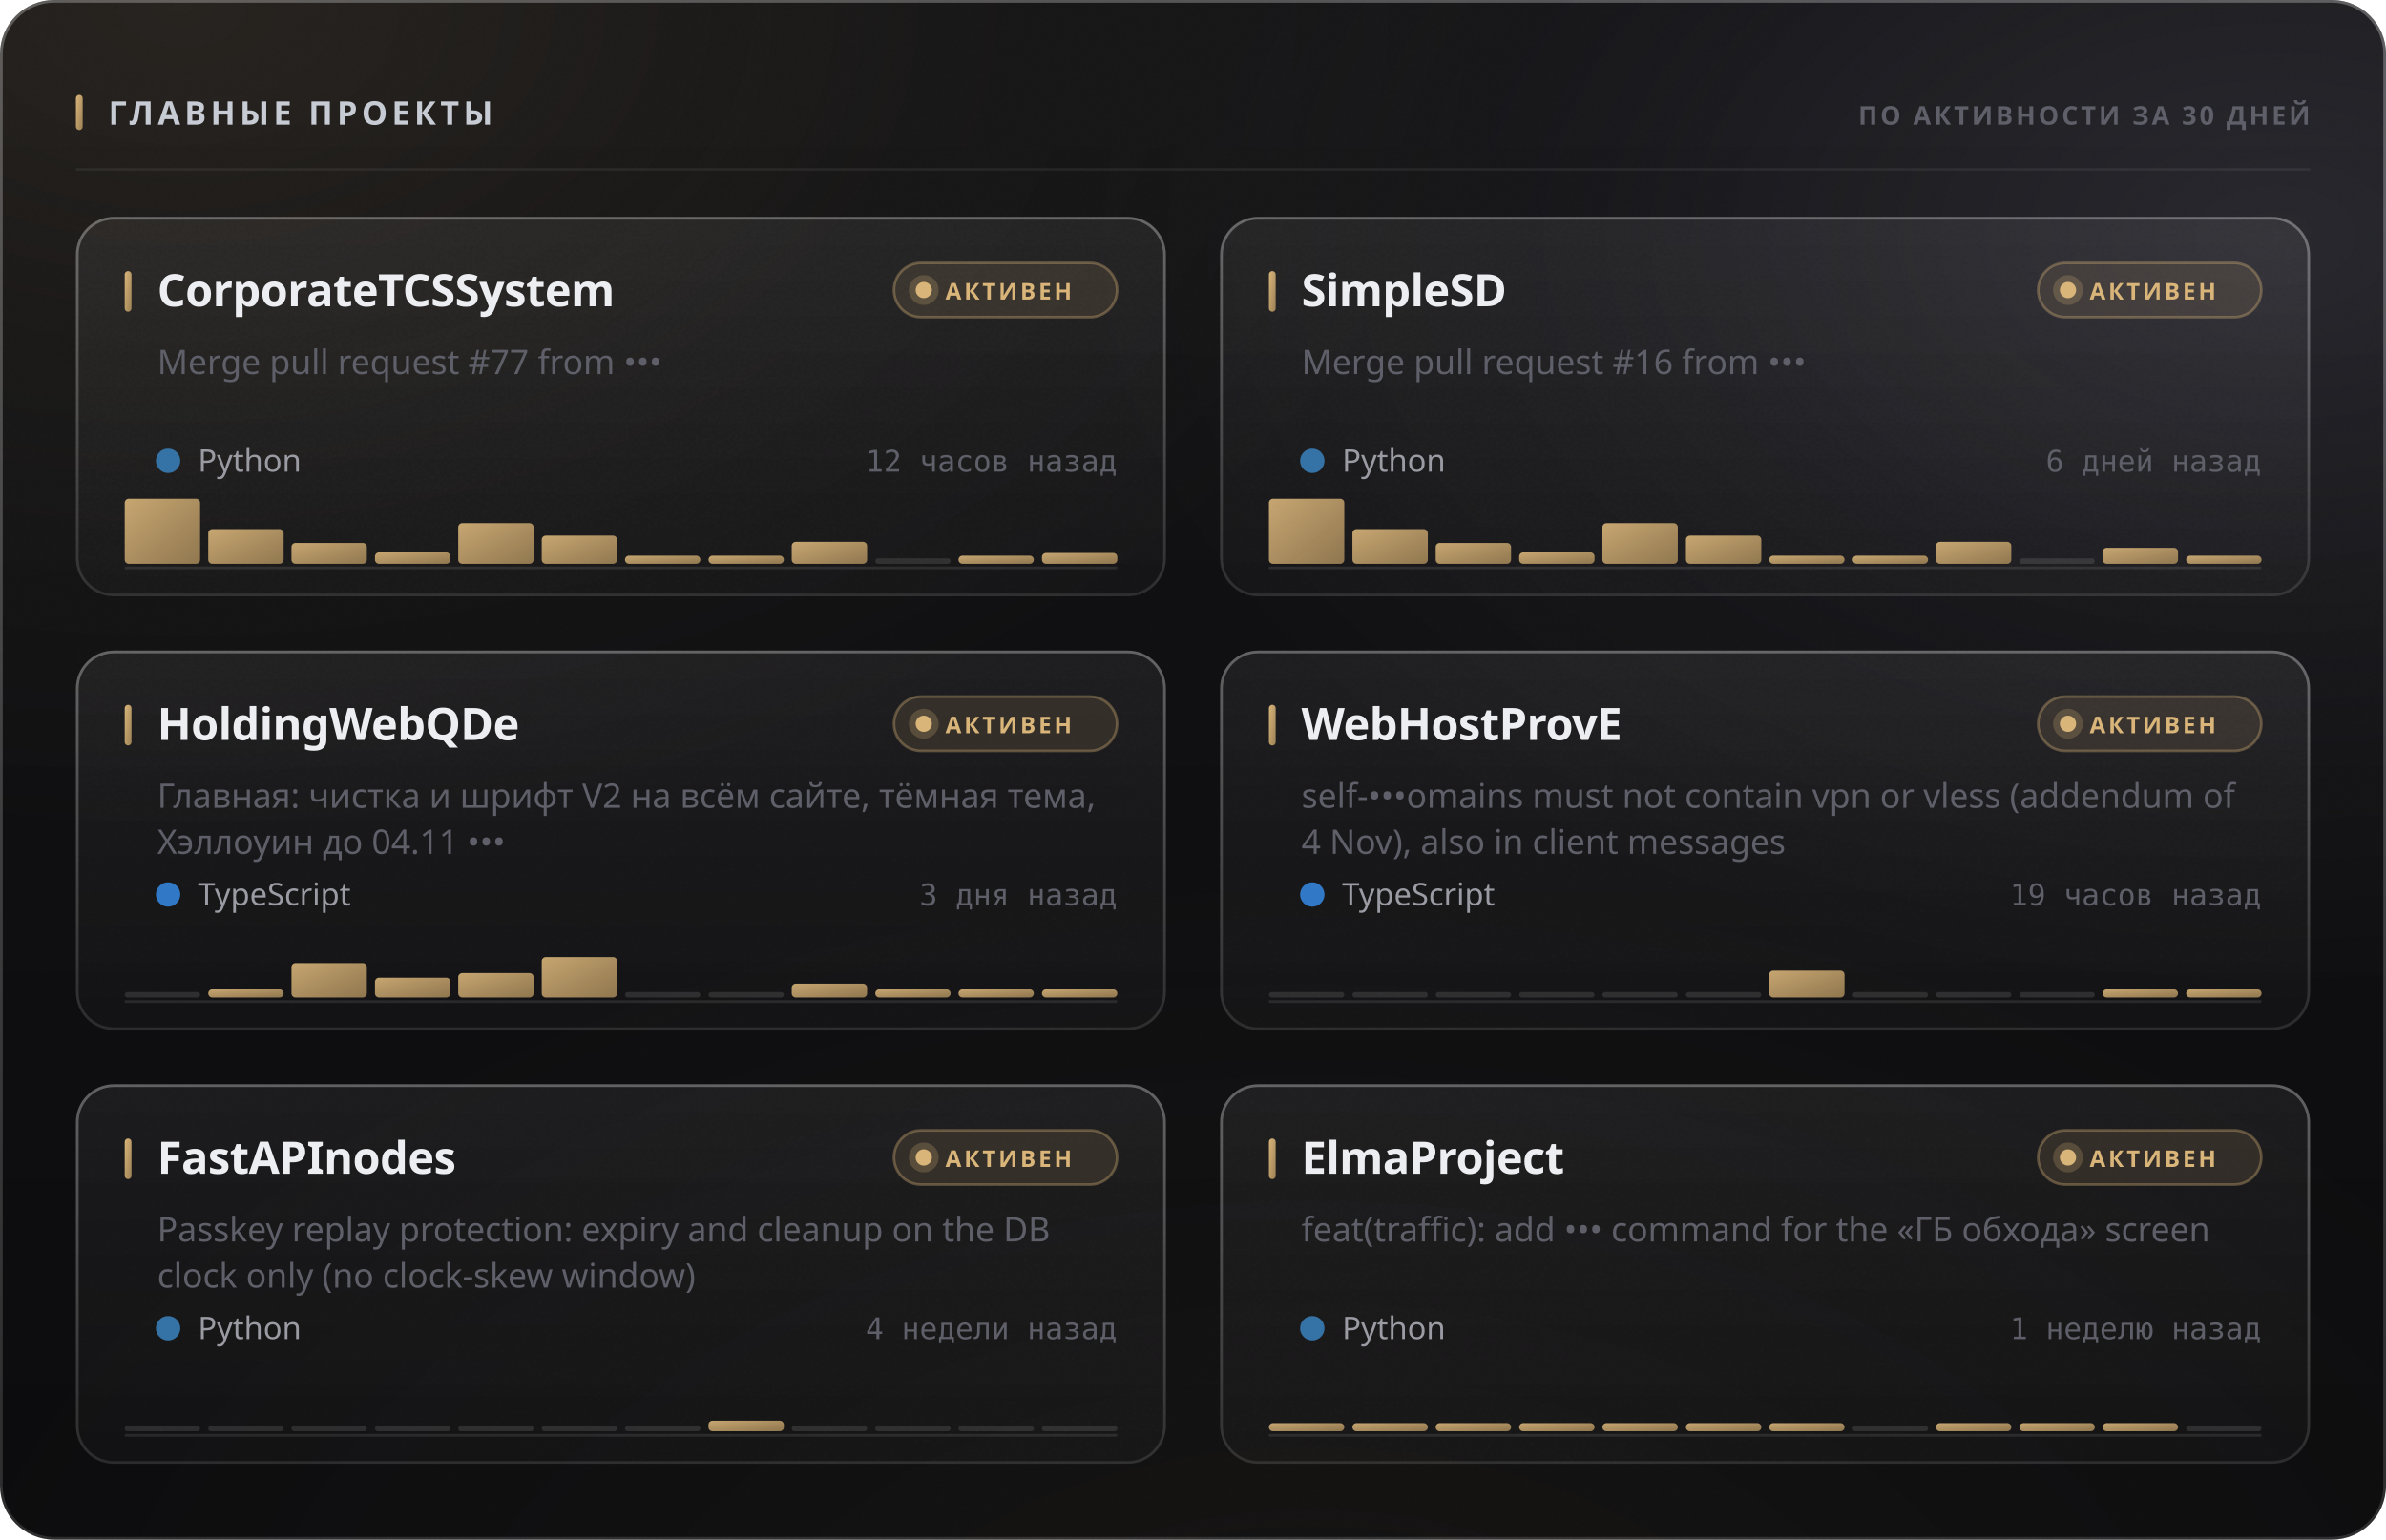
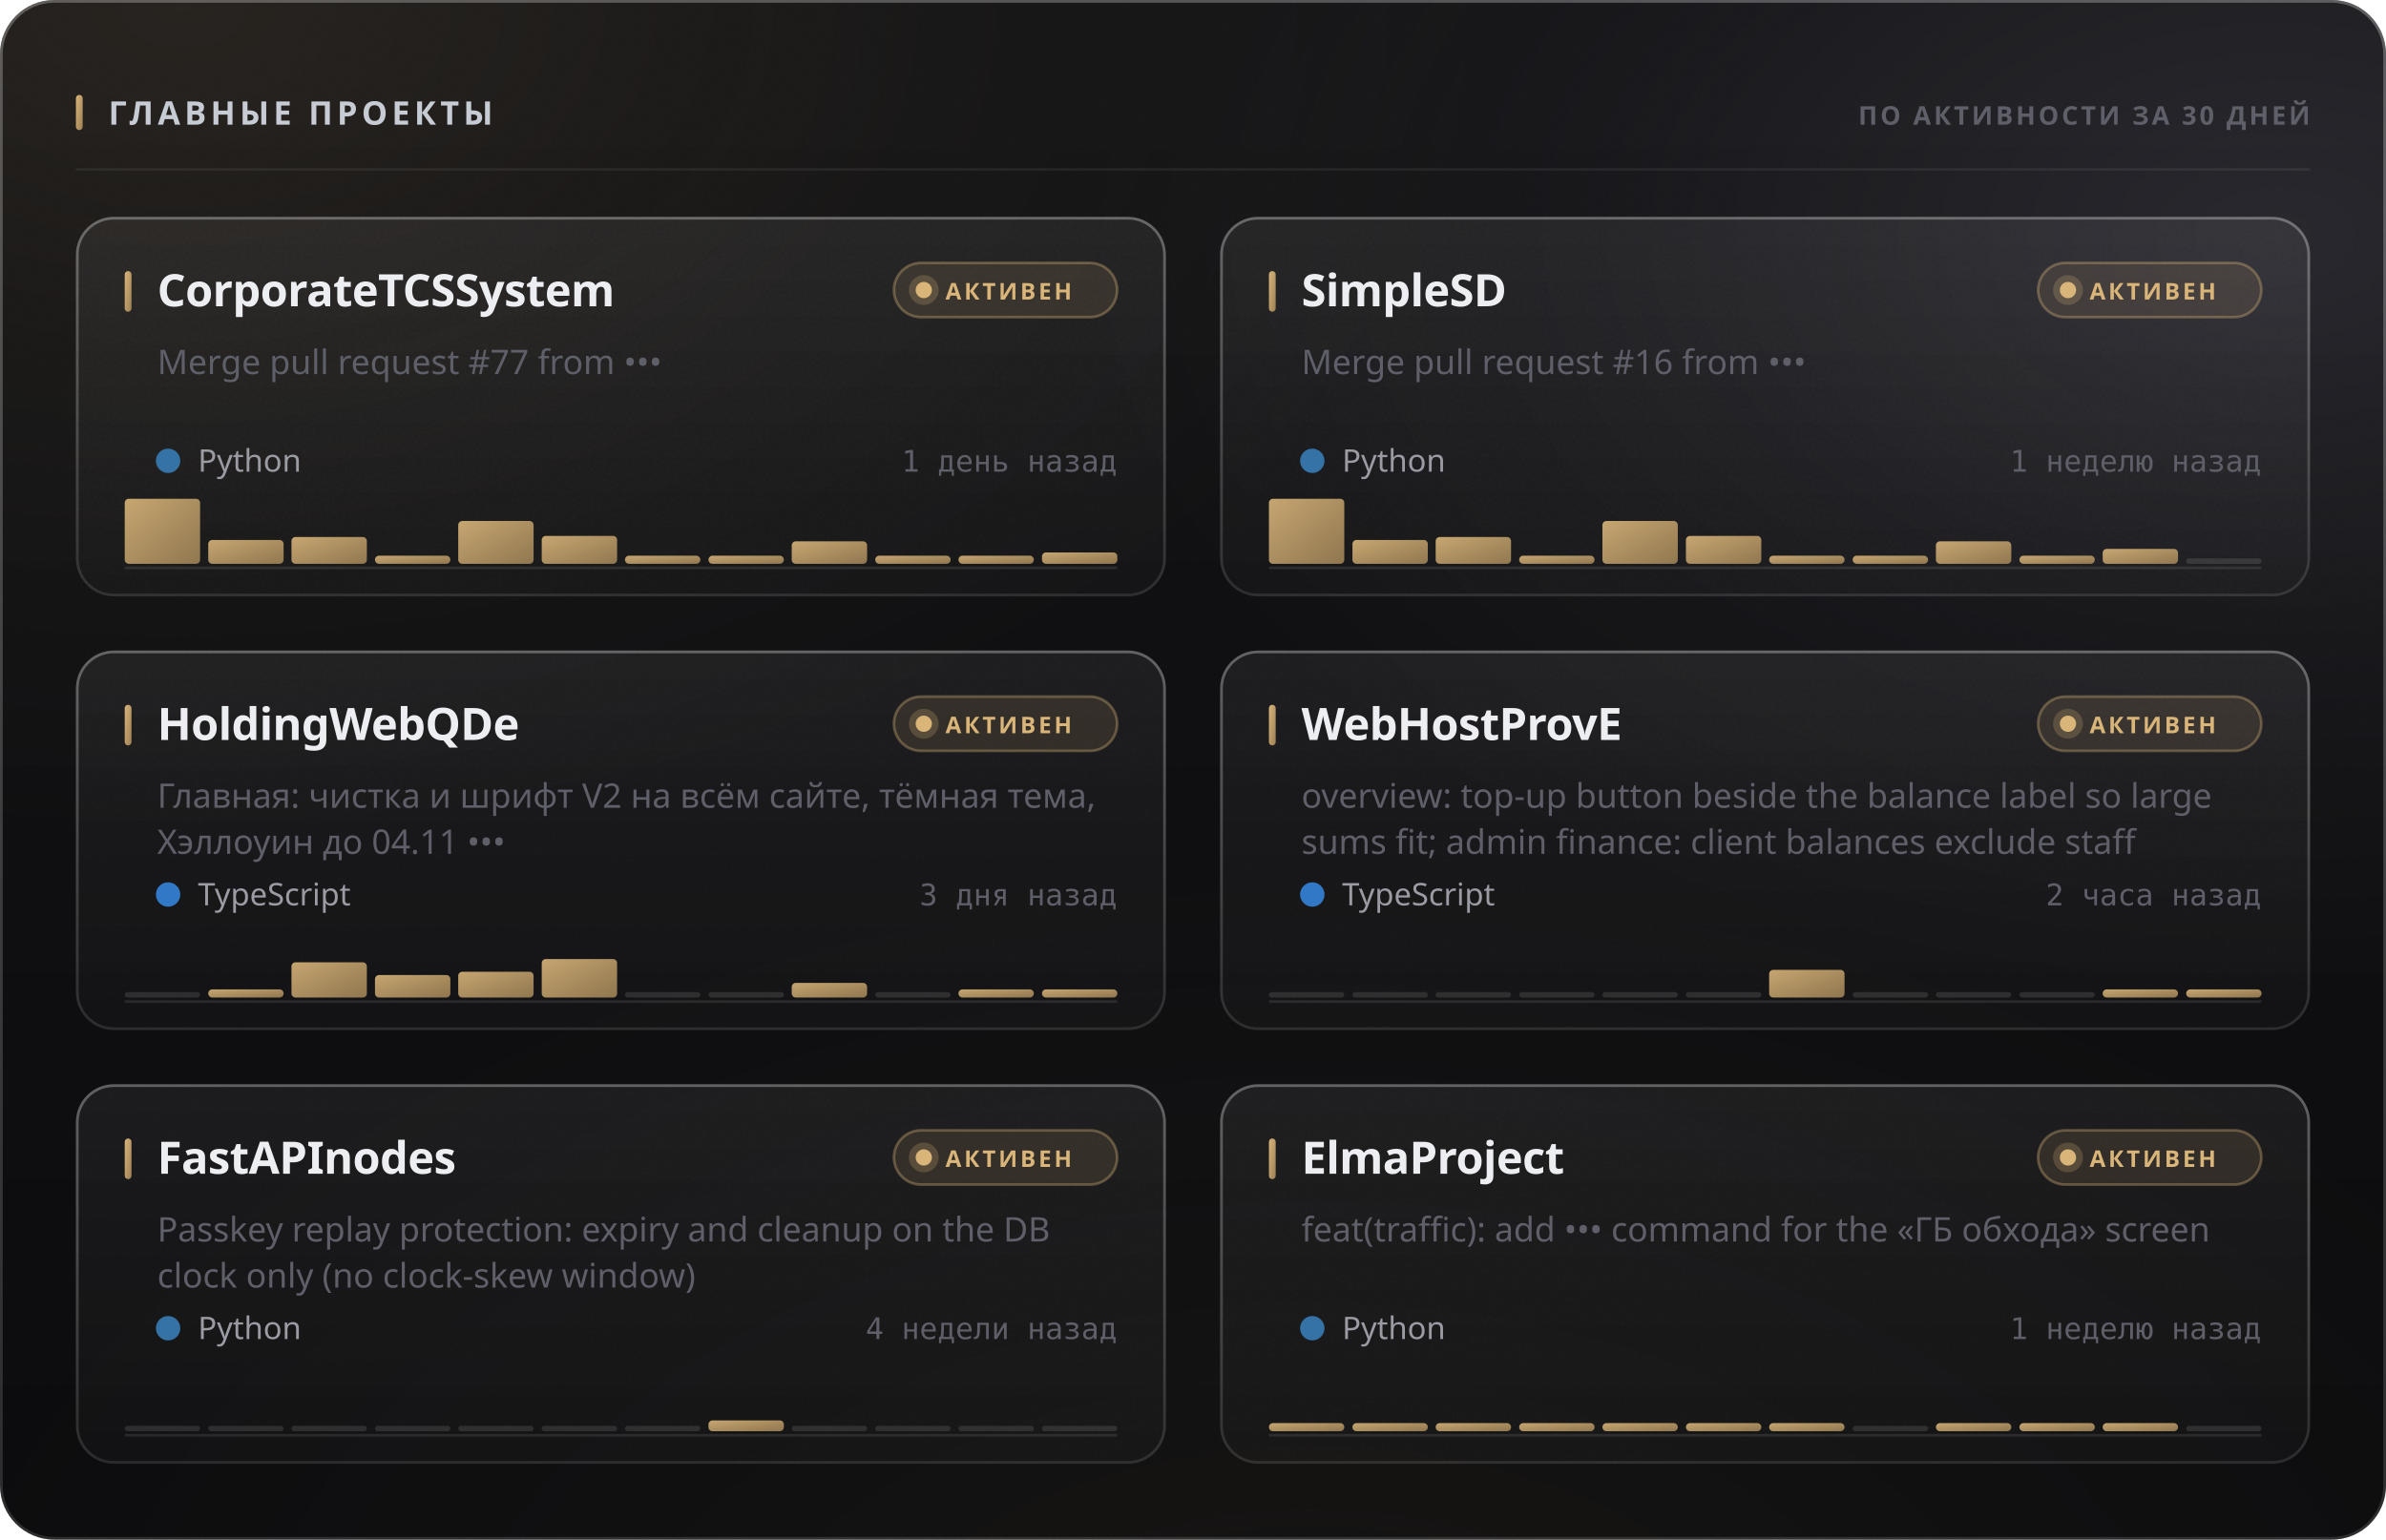
<svg xmlns="http://www.w3.org/2000/svg" width="880" height="568" viewBox="0 0 880 568" role="img">
  <style>
  text { font-family: -apple-system, BlinkMacSystemFont, 'Segoe UI', 'Noto Sans', Helvetica, Arial, sans-serif; }
  .mono { font-family: ui-monospace, 'SF Mono', 'Cascadia Mono', 'DejaVu Sans Mono', Menlo, Consolas, monospace; font-variant-numeric: tabular-nums; }
  .caps { letter-spacing: .1em; text-transform: uppercase; }

  @keyframes sheen  { from { transform: translateX(-120%); } to { transform: translateX(260%); } }
  @keyframes rise   { from { opacity: 0; transform: translateY(6px); } to { opacity: 1; transform: none; } }
  @keyframes slide  { from { opacity: 0; transform: translateX(-8px); } to { opacity: 1; transform: none; } }
  @keyframes grow   { from { transform: scaleY(0); } to { transform: scaleY(1); } }
  @keyframes widen  { from { transform: scaleX(0); } to { transform: scaleX(1); } }
  @keyframes draw   { from { stroke-dashoffset: 200; } to { stroke-dashoffset: 0; } }

  .sheen { animation: sheen 5.5s cubic-bezier(.45,0,.2,1) infinite; }
  .rise  { animation: rise .5s cubic-bezier(.16,1,.3,1) both; }
  .slide { animation: slide .42s cubic-bezier(.16,1,.3,1) both; }
  .bar   { transform-box: fill-box; transform-origin: 50% 100%;
           animation: grow .62s cubic-bezier(.16,1,.3,1) both; }
  .fill  { transform-box: fill-box; transform-origin: 0% 50%;
           animation: widen .8s cubic-bezier(.16,1,.3,1) both; }
  /* The hidden start state lives in the keyframes, never in the static rule.
     A renderer that ignores CSS animations then falls back to the FINISHED
     state — a drawn line, visible text — instead of an empty panel. */
  .spark { stroke-dasharray: 200;
           animation: draw 1.1s cubic-bezier(.16,1,.3,1) both; }

  @media (prefers-reduced-motion: reduce) {
    .sheen { animation: none; opacity: 0; }
    .rise, .slide, .bar, .fill, .spark { animation: none; opacity: 1; transform: none;
                                         stroke-dashoffset: 0; }
  }</style>
  <defs>
    <filter id="grain5" x="0" y="0" width="100%" height="100%">
      <feTurbulence type="fractalNoise" baseFrequency="0.85" numOctaves="3" stitchTiles="stitch" />
      <feColorMatrix type="saturate" values="0" />
    </filter>
    <linearGradient id="accent1" x1="0" y1="0" x2="1" y2="1">
      <stop offset="0%" stop-color="#d9b57a" />
      <stop offset="100%" stop-color="#9d8155" />
    </linearGradient>
    <radialGradient id="aurora6" cx="0.08" cy="0" r="0.55">
      <stop offset="0%" stop-color="#d9b47a" stop-opacity="0.1" />
      <stop offset="55%" stop-color="#d9b47a" stop-opacity="0.035" />
      <stop offset="100%" stop-color="#d9b47a" stop-opacity="0" />
    </radialGradient>
    <radialGradient id="aurora7" cx="0.95" cy="0.15" r="0.5">
      <stop offset="0%" stop-color="#706f83" stop-opacity="0.22" />
      <stop offset="55%" stop-color="#706f83" stop-opacity="0.077" />
      <stop offset="100%" stop-color="#706f83" stop-opacity="0" />
    </radialGradient>
    <radialGradient id="aurora8" cx="0.55" cy="1.15" r="0.6">
      <stop offset="0%" stop-color="#b39b74" stop-opacity="0.07" />
      <stop offset="55%" stop-color="#b39b74" stop-opacity="0.025" />
      <stop offset="100%" stop-color="#b39b74" stop-opacity="0" />
    </radialGradient>
    <linearGradient id="glass2" x1="0" y1="0" x2="0" y2="1">
      <stop offset="0%" stop-color="#ffffff" stop-opacity="0.036" />
      <stop offset="100%" stop-color="#ffffff" stop-opacity="0.007" />
    </linearGradient>
    <linearGradient id="rim3" x1="0" y1="0" x2="0" y2="1">
      <stop offset="0%" stop-color="#ffffff" stop-opacity="0.182" />
      <stop offset="100%" stop-color="#ffffff" stop-opacity="0.025" />
    </linearGradient>
    <linearGradient id="spec4" x1="0" y1="0" x2="1" y2="0">
      <stop offset="0%" stop-color="#ffffff" stop-opacity="0" />
      <stop offset="35%" stop-color="#ffffff" stop-opacity="0.336" />
      <stop offset="70%" stop-color="#ffffff" stop-opacity="0.118" />
      <stop offset="100%" stop-color="#ffffff" stop-opacity="0" />
    </linearGradient>
    <linearGradient id="cardglass9" x1="0" y1="0" x2="0" y2="1">
      <stop offset="0%" stop-color="#ffffff" stop-opacity="0.06" />
      <stop offset="100%" stop-color="#ffffff" stop-opacity="0.018" />
    </linearGradient>
    <linearGradient id="cardrim10" x1="0" y1="0" x2="0" y2="1">
      <stop offset="0%" stop-color="#ffffff" stop-opacity="0.26" />
      <stop offset="100%" stop-color="#ffffff" stop-opacity="0.05" />
    </linearGradient>
    <linearGradient id="cardspec11" x1="0" y1="0" x2="1" y2="0">
      <stop offset="0%" stop-color="#ffffff" stop-opacity="0" />
      <stop offset="35%" stop-color="#ffffff" stop-opacity="0.42" />
      <stop offset="70%" stop-color="#ffffff" stop-opacity="0.147" />
      <stop offset="100%" stop-color="#ffffff" stop-opacity="0" />
    </linearGradient>
    <linearGradient id="cardglass12" x1="0" y1="0" x2="0" y2="1">
      <stop offset="0%" stop-color="#ffffff" stop-opacity="0.06" />
      <stop offset="100%" stop-color="#ffffff" stop-opacity="0.018" />
    </linearGradient>
    <linearGradient id="cardrim13" x1="0" y1="0" x2="0" y2="1">
      <stop offset="0%" stop-color="#ffffff" stop-opacity="0.26" />
      <stop offset="100%" stop-color="#ffffff" stop-opacity="0.05" />
    </linearGradient>
    <linearGradient id="cardspec14" x1="0" y1="0" x2="1" y2="0">
      <stop offset="0%" stop-color="#ffffff" stop-opacity="0" />
      <stop offset="35%" stop-color="#ffffff" stop-opacity="0.42" />
      <stop offset="70%" stop-color="#ffffff" stop-opacity="0.147" />
      <stop offset="100%" stop-color="#ffffff" stop-opacity="0" />
    </linearGradient>
    <linearGradient id="cardglass15" x1="0" y1="0" x2="0" y2="1">
      <stop offset="0%" stop-color="#ffffff" stop-opacity="0.06" />
      <stop offset="100%" stop-color="#ffffff" stop-opacity="0.018" />
    </linearGradient>
    <linearGradient id="cardrim16" x1="0" y1="0" x2="0" y2="1">
      <stop offset="0%" stop-color="#ffffff" stop-opacity="0.26" />
      <stop offset="100%" stop-color="#ffffff" stop-opacity="0.05" />
    </linearGradient>
    <linearGradient id="cardspec17" x1="0" y1="0" x2="1" y2="0">
      <stop offset="0%" stop-color="#ffffff" stop-opacity="0" />
      <stop offset="35%" stop-color="#ffffff" stop-opacity="0.42" />
      <stop offset="70%" stop-color="#ffffff" stop-opacity="0.147" />
      <stop offset="100%" stop-color="#ffffff" stop-opacity="0" />
    </linearGradient>
    <linearGradient id="cardglass18" x1="0" y1="0" x2="0" y2="1">
      <stop offset="0%" stop-color="#ffffff" stop-opacity="0.06" />
      <stop offset="100%" stop-color="#ffffff" stop-opacity="0.018" />
    </linearGradient>
    <linearGradient id="cardrim19" x1="0" y1="0" x2="0" y2="1">
      <stop offset="0%" stop-color="#ffffff" stop-opacity="0.26" />
      <stop offset="100%" stop-color="#ffffff" stop-opacity="0.05" />
    </linearGradient>
    <linearGradient id="cardspec20" x1="0" y1="0" x2="1" y2="0">
      <stop offset="0%" stop-color="#ffffff" stop-opacity="0" />
      <stop offset="35%" stop-color="#ffffff" stop-opacity="0.42" />
      <stop offset="70%" stop-color="#ffffff" stop-opacity="0.147" />
      <stop offset="100%" stop-color="#ffffff" stop-opacity="0" />
    </linearGradient>
    <linearGradient id="cardglass21" x1="0" y1="0" x2="0" y2="1">
      <stop offset="0%" stop-color="#ffffff" stop-opacity="0.06" />
      <stop offset="100%" stop-color="#ffffff" stop-opacity="0.018" />
    </linearGradient>
    <linearGradient id="cardrim22" x1="0" y1="0" x2="0" y2="1">
      <stop offset="0%" stop-color="#ffffff" stop-opacity="0.26" />
      <stop offset="100%" stop-color="#ffffff" stop-opacity="0.05" />
    </linearGradient>
    <linearGradient id="cardspec23" x1="0" y1="0" x2="1" y2="0">
      <stop offset="0%" stop-color="#ffffff" stop-opacity="0" />
      <stop offset="35%" stop-color="#ffffff" stop-opacity="0.42" />
      <stop offset="70%" stop-color="#ffffff" stop-opacity="0.147" />
      <stop offset="100%" stop-color="#ffffff" stop-opacity="0" />
    </linearGradient>
    <linearGradient id="cardglass24" x1="0" y1="0" x2="0" y2="1">
      <stop offset="0%" stop-color="#ffffff" stop-opacity="0.06" />
      <stop offset="100%" stop-color="#ffffff" stop-opacity="0.018" />
    </linearGradient>
    <linearGradient id="cardrim25" x1="0" y1="0" x2="0" y2="1">
      <stop offset="0%" stop-color="#ffffff" stop-opacity="0.26" />
      <stop offset="100%" stop-color="#ffffff" stop-opacity="0.05" />
    </linearGradient>
    <linearGradient id="cardspec26" x1="0" y1="0" x2="1" y2="0">
      <stop offset="0%" stop-color="#ffffff" stop-opacity="0" />
      <stop offset="35%" stop-color="#ffffff" stop-opacity="0.42" />
      <stop offset="70%" stop-color="#ffffff" stop-opacity="0.147" />
      <stop offset="100%" stop-color="#ffffff" stop-opacity="0" />
    </linearGradient>
  </defs>
  <rect width="880" height="568" rx="20" fill="#0a0a0c" />
  <rect width="880" height="568" rx="20" fill="url(#aurora6)" />
  <rect width="880" height="568" rx="20" fill="url(#aurora7)" />
  <rect width="880" height="568" rx="20" fill="url(#aurora8)" />
  <rect width="880" height="568" rx="20" fill="url(#glass2)" />
  <rect width="880" height="568" rx="20" filter="url(#grain5)" opacity="0.085" style="mix-blend-mode:overlay" />
  <rect x=".5" y=".5" width="879" height="567" rx="19.5" fill="none" stroke="rgba(255,255,255,0.11)" />
  <rect x=".5" y=".5" width="879" height="567" rx="19.5" fill="none" stroke="url(#rim3)" />
  <path d="M20 1 H860" stroke="url(#spec4)" stroke-width="1.2" fill="none" />
  <rect x="28" y="35" width="2.5" height="13" rx="1.25" fill="url(#accent1)" />
  <text x="40" y="46" font-size="12" font-weight="700" fill="#c7cbd4" letter-spacing="0.13em">ГЛАВНЫЕ ПРОЕКТЫ</text>
  <text x="852" y="46" font-size="9.5" font-weight="600" fill="#5e5f68" text-anchor="end" letter-spacing="0.11em">ПО АКТИВНОСТИ ЗА 30 ДНЕЙ</text>
  <path d="M28 62.5 H852" stroke="rgba(255,255,255,0.06)" stroke-width="1" />
  <g class="rise" opacity="1" style="">
    <rect x="28" y="80" width="402" height="140" rx="14" fill="url(#cardglass9)" />
    <rect x="28" y="80" width="402" height="140" rx="14" filter="url(#grain5)" opacity="0.068" style="mix-blend-mode:overlay" />
    <rect x="28.5" y="80.5" width="401" height="139" rx="13.5" fill="none" stroke="rgba(255,255,255,0.06)" />
    <rect x="28.5" y="80.5" width="401" height="139" rx="13.5" fill="none" stroke="url(#cardrim10)" />
    <path d="M42 81 H416" stroke="url(#cardspec11)" stroke-width="1" fill="none" />
    <rect x="46" y="100" width="2.5" height="15" rx="1.25" fill="url(#accent1)" />
    <text x="58" y="113" font-size="16.5" font-weight="700" fill="#edeef2" letter-spacing="-0.01em">CorporateTCSSystem</text>
    <rect x="329.709" y="97" width="82.291" height="20" rx="10" fill="rgba(217,181,122,0.12)" stroke="rgba(217,181,122,0.35)" />
    <circle cx="340.709" cy="107" r="3" fill="#d9b57a" />
    <circle cx="340.709" cy="107" r="5.5" fill="#d9b57a" opacity=".22" />
    <text x="348.709" y="110.5" font-size="8.5" font-weight="700" fill="#d9b57a" letter-spacing="0.12em">АКТИВЕН</text>
    <text x="58" y="138" font-size="12.5" font-weight="400" fill="#5e5f68">Merge pull request #77 from •••</text>
    <circle cx="62" cy="170" r="4.5" fill="#3572A5" />
    <text x="73" y="174" font-size="11.5" font-weight="400" fill="#9a9ba3">Python</text>
-     <text x="412" y="174" font-size="11" font-weight="400" fill="#5e5f68" text-anchor="end" class="mono">12 часов назад</text>
+     <text x="412" y="174" font-size="11" font-weight="400" fill="#5e5f68" text-anchor="end" class="mono">1 день назад</text>
    <path d="M46 209.5 H412" stroke="rgba(255,255,255,0.096)" stroke-width="1" />
    <g class="bar" style="animation-delay:0.18s">
      <rect x="46.0" y="184.0" width="27.8" height="24.0" rx="1.5" fill="url(#accent1)" opacity="0.9" />
-       <rect x="76.8" y="195.2" width="27.8" height="12.8" rx="1.5" fill="url(#accent1)" opacity="0.9" />
-       <rect x="107.5" y="200.3" width="27.8" height="7.7" rx="1.5" fill="url(#accent1)" opacity="0.9" />
-       <rect x="138.3" y="203.8" width="27.8" height="4.2" rx="1.5" fill="url(#accent1)" opacity="0.9" />
-       <rect x="169.0" y="193.0" width="27.8" height="15.0" rx="1.5" fill="url(#accent1)" opacity="0.9" />
-       <rect x="199.8" y="197.6" width="27.8" height="10.4" rx="1.5" fill="url(#accent1)" opacity="0.9" />
+       <rect x="76.8" y="199.2" width="27.8" height="8.8" rx="1.5" fill="url(#accent1)" opacity="0.9" />
+       <rect x="107.5" y="198.1" width="27.8" height="9.9" rx="1.5" fill="url(#accent1)" opacity="0.9" />
+       <rect x="138.3" y="205.0" width="27.8" height="3.0" rx="1.5" fill="url(#accent1)" opacity="0.9" />
+       <rect x="169.0" y="192.2" width="27.8" height="15.8" rx="1.5" fill="url(#accent1)" opacity="0.9" />
+       <rect x="199.8" y="197.7" width="27.8" height="10.3" rx="1.5" fill="url(#accent1)" opacity="0.9" />
      <rect x="230.5" y="205.0" width="27.8" height="3.0" rx="1.5" fill="url(#accent1)" opacity="0.9" />
      <rect x="261.3" y="205.0" width="27.8" height="3.0" rx="1.5" fill="url(#accent1)" opacity="0.9" />
-       <rect x="292.0" y="199.9" width="27.8" height="8.1" rx="1.5" fill="url(#accent1)" opacity="0.9" />
-       <rect x="322.8" y="206.0" width="27.8" height="2" rx="1" fill="rgba(255,255,255,0.11)" />
+       <rect x="292.0" y="199.7" width="27.8" height="8.3" rx="1.5" fill="url(#accent1)" opacity="0.9" />
+       <rect x="322.8" y="205.0" width="27.8" height="3.0" rx="1.5" fill="url(#accent1)" opacity="0.9" />
      <rect x="353.5" y="205.0" width="27.8" height="3.0" rx="1.5" fill="url(#accent1)" opacity="0.9" />
-       <rect x="384.3" y="204.0" width="27.8" height="4.0" rx="1.5" fill="url(#accent1)" opacity="0.9" />
+       <rect x="384.3" y="203.8" width="27.8" height="4.2" rx="1.5" fill="url(#accent1)" opacity="0.9" />
    </g>
  </g>
  <g class="rise" opacity="1" style=" animation-delay:0.055s;">
    <rect x="450" y="80" width="402" height="140" rx="14" fill="url(#cardglass12)" />
    <rect x="450" y="80" width="402" height="140" rx="14" filter="url(#grain5)" opacity="0.068" style="mix-blend-mode:overlay" />
    <rect x="450.5" y="80.5" width="401" height="139" rx="13.5" fill="none" stroke="rgba(255,255,255,0.06)" />
    <rect x="450.5" y="80.5" width="401" height="139" rx="13.5" fill="none" stroke="url(#cardrim13)" />
    <path d="M464 81 H838" stroke="url(#cardspec14)" stroke-width="1" fill="none" />
    <rect x="468" y="100" width="2.5" height="15" rx="1.25" fill="url(#accent1)" />
    <text x="480" y="113" font-size="16.5" font-weight="700" fill="#edeef2" letter-spacing="-0.01em">SimpleSD</text>
    <rect x="751.709" y="97" width="82.291" height="20" rx="10" fill="rgba(217,181,122,0.12)" stroke="rgba(217,181,122,0.35)" />
    <circle cx="762.709" cy="107" r="3" fill="#d9b57a" />
    <circle cx="762.709" cy="107" r="5.5" fill="#d9b57a" opacity=".22" />
    <text x="770.709" y="110.5" font-size="8.5" font-weight="700" fill="#d9b57a" letter-spacing="0.12em">АКТИВЕН</text>
    <text x="480" y="138" font-size="12.5" font-weight="400" fill="#5e5f68">Merge pull request #16 from •••</text>
    <circle cx="484" cy="170" r="4.5" fill="#3572A5" />
    <text x="495" y="174" font-size="11.5" font-weight="400" fill="#9a9ba3">Python</text>
-     <text x="834" y="174" font-size="11" font-weight="400" fill="#5e5f68" text-anchor="end" class="mono">6 дней назад</text>
+     <text x="834" y="174" font-size="11" font-weight="400" fill="#5e5f68" text-anchor="end" class="mono">1 неделю назад</text>
    <path d="M468 209.5 H834" stroke="rgba(255,255,255,0.096)" stroke-width="1" />
    <g class="bar" style="animation-delay:0.24s">
      <rect x="468.0" y="184.0" width="27.8" height="24.0" rx="1.5" fill="url(#accent1)" opacity="0.9" />
-       <rect x="498.8" y="195.2" width="27.8" height="12.8" rx="1.5" fill="url(#accent1)" opacity="0.9" />
-       <rect x="529.5" y="200.3" width="27.8" height="7.7" rx="1.5" fill="url(#accent1)" opacity="0.9" />
-       <rect x="560.3" y="203.8" width="27.8" height="4.2" rx="1.5" fill="url(#accent1)" opacity="0.9" />
-       <rect x="591.0" y="193.0" width="27.8" height="15.0" rx="1.5" fill="url(#accent1)" opacity="0.9" />
-       <rect x="621.8" y="197.6" width="27.8" height="10.4" rx="1.5" fill="url(#accent1)" opacity="0.9" />
+       <rect x="498.8" y="199.2" width="27.8" height="8.8" rx="1.5" fill="url(#accent1)" opacity="0.9" />
+       <rect x="529.5" y="198.1" width="27.8" height="9.9" rx="1.5" fill="url(#accent1)" opacity="0.9" />
+       <rect x="560.3" y="205.0" width="27.8" height="3.0" rx="1.5" fill="url(#accent1)" opacity="0.9" />
+       <rect x="591.0" y="192.2" width="27.8" height="15.8" rx="1.5" fill="url(#accent1)" opacity="0.9" />
+       <rect x="621.8" y="197.7" width="27.8" height="10.3" rx="1.5" fill="url(#accent1)" opacity="0.9" />
      <rect x="652.5" y="205.0" width="27.8" height="3.0" rx="1.5" fill="url(#accent1)" opacity="0.9" />
      <rect x="683.3" y="205.0" width="27.8" height="3.0" rx="1.5" fill="url(#accent1)" opacity="0.9" />
-       <rect x="714.0" y="199.9" width="27.8" height="8.1" rx="1.5" fill="url(#accent1)" opacity="0.9" />
-       <rect x="744.8" y="206.0" width="27.8" height="2" rx="1" fill="rgba(255,255,255,0.11)" />
-       <rect x="775.5" y="202.1" width="27.8" height="5.9" rx="1.5" fill="url(#accent1)" opacity="0.9" />
-       <rect x="806.3" y="205.0" width="27.8" height="3.0" rx="1.5" fill="url(#accent1)" opacity="0.9" />
+       <rect x="714.0" y="199.7" width="27.8" height="8.3" rx="1.5" fill="url(#accent1)" opacity="0.9" />
+       <rect x="744.8" y="205.0" width="27.8" height="3.0" rx="1.5" fill="url(#accent1)" opacity="0.9" />
+       <rect x="775.5" y="202.5" width="27.8" height="5.5" rx="1.5" fill="url(#accent1)" opacity="0.9" />
+       <rect x="806.3" y="206.0" width="27.8" height="2" rx="1" fill="rgba(255,255,255,0.11)" />
    </g>
  </g>
  <g class="rise" opacity="1" style=" animation-delay:0.110s;">
    <rect x="28" y="240" width="402" height="140" rx="14" fill="url(#cardglass15)" />
    <rect x="28" y="240" width="402" height="140" rx="14" filter="url(#grain5)" opacity="0.068" style="mix-blend-mode:overlay" />
    <rect x="28.5" y="240.5" width="401" height="139" rx="13.5" fill="none" stroke="rgba(255,255,255,0.06)" />
    <rect x="28.5" y="240.5" width="401" height="139" rx="13.5" fill="none" stroke="url(#cardrim16)" />
    <path d="M42 241 H416" stroke="url(#cardspec17)" stroke-width="1" fill="none" />
    <rect x="46" y="260" width="2.5" height="15" rx="1.25" fill="url(#accent1)" />
    <text x="58" y="273" font-size="16.5" font-weight="700" fill="#edeef2" letter-spacing="-0.01em">HoldingWebQDe</text>
    <rect x="329.709" y="257" width="82.291" height="20" rx="10" fill="rgba(217,181,122,0.12)" stroke="rgba(217,181,122,0.35)" />
    <circle cx="340.709" cy="267" r="3" fill="#d9b57a" />
    <circle cx="340.709" cy="267" r="5.5" fill="#d9b57a" opacity=".22" />
    <text x="348.709" y="270.5" font-size="8.5" font-weight="700" fill="#d9b57a" letter-spacing="0.12em">АКТИВЕН</text>
    <text x="58" y="298" font-size="12.5" font-weight="400" fill="#5e5f68">Главная: чистка и шрифт V2 на всём сайте, тёмная тема,</text>
    <text x="58" y="315" font-size="12.5" font-weight="400" fill="#5e5f68">Хэллоуин до 04.11 •••</text>
    <circle cx="62" cy="330" r="4.5" fill="#3178c6" />
    <text x="73" y="334" font-size="11.5" font-weight="400" fill="#9a9ba3">TypeScript</text>
    <text x="412" y="334" font-size="11" font-weight="400" fill="#5e5f68" text-anchor="end" class="mono">3 дня назад</text>
    <path d="M46 369.5 H412" stroke="rgba(255,255,255,0.096)" stroke-width="1" />
    <g class="bar" style="animation-delay:0.3s">
      <rect x="46.0" y="366.0" width="27.8" height="2" rx="1" fill="rgba(255,255,255,0.11)" />
      <rect x="76.8" y="365.0" width="27.8" height="3.0" rx="1.5" fill="url(#accent1)" opacity="0.9" />
-       <rect x="107.5" y="355.3" width="27.8" height="12.7" rx="1.5" fill="url(#accent1)" opacity="0.9" />
-       <rect x="138.3" y="360.7" width="27.8" height="7.3" rx="1.5" fill="url(#accent1)" opacity="0.9" />
-       <rect x="169.0" y="359.0" width="27.8" height="9.0" rx="1.5" fill="url(#accent1)" opacity="0.9" />
-       <rect x="199.8" y="353.1" width="27.8" height="14.9" rx="1.5" fill="url(#accent1)" opacity="0.9" />
+       <rect x="107.5" y="355.0" width="27.8" height="13.0" rx="1.5" fill="url(#accent1)" opacity="0.9" />
+       <rect x="138.3" y="359.7" width="27.8" height="8.3" rx="1.5" fill="url(#accent1)" opacity="0.9" />
+       <rect x="169.0" y="358.5" width="27.8" height="9.5" rx="1.5" fill="url(#accent1)" opacity="0.9" />
+       <rect x="199.8" y="353.8" width="27.8" height="14.2" rx="1.5" fill="url(#accent1)" opacity="0.9" />
      <rect x="230.5" y="366.0" width="27.8" height="2" rx="1" fill="rgba(255,255,255,0.11)" />
      <rect x="261.3" y="366.0" width="27.8" height="2" rx="1" fill="rgba(255,255,255,0.11)" />
-       <rect x="292.0" y="362.9" width="27.8" height="5.1" rx="1.5" fill="url(#accent1)" opacity="0.9" />
-       <rect x="322.8" y="365.0" width="27.8" height="3.0" rx="1.5" fill="url(#accent1)" opacity="0.9" />
+       <rect x="292.0" y="362.6" width="27.8" height="5.4" rx="1.5" fill="url(#accent1)" opacity="0.9" />
+       <rect x="322.8" y="366.0" width="27.8" height="2" rx="1" fill="rgba(255,255,255,0.11)" />
      <rect x="353.5" y="365.0" width="27.8" height="3.0" rx="1.5" fill="url(#accent1)" opacity="0.9" />
      <rect x="384.3" y="365.0" width="27.8" height="3.0" rx="1.5" fill="url(#accent1)" opacity="0.9" />
    </g>
  </g>
  <g class="rise" opacity="1" style=" animation-delay:0.165s;">
    <rect x="450" y="240" width="402" height="140" rx="14" fill="url(#cardglass18)" />
    <rect x="450" y="240" width="402" height="140" rx="14" filter="url(#grain5)" opacity="0.068" style="mix-blend-mode:overlay" />
    <rect x="450.5" y="240.5" width="401" height="139" rx="13.5" fill="none" stroke="rgba(255,255,255,0.06)" />
    <rect x="450.5" y="240.5" width="401" height="139" rx="13.5" fill="none" stroke="url(#cardrim19)" />
    <path d="M464 241 H838" stroke="url(#cardspec20)" stroke-width="1" fill="none" />
    <rect x="468" y="260" width="2.5" height="15" rx="1.25" fill="url(#accent1)" />
    <text x="480" y="273" font-size="16.5" font-weight="700" fill="#edeef2" letter-spacing="-0.01em">WebHostProvE</text>
    <rect x="751.709" y="257" width="82.291" height="20" rx="10" fill="rgba(217,181,122,0.12)" stroke="rgba(217,181,122,0.35)" />
    <circle cx="762.709" cy="267" r="3" fill="#d9b57a" />
    <circle cx="762.709" cy="267" r="5.5" fill="#d9b57a" opacity=".22" />
    <text x="770.709" y="270.5" font-size="8.5" font-weight="700" fill="#d9b57a" letter-spacing="0.12em">АКТИВЕН</text>
-     <text x="480" y="298" font-size="12.5" font-weight="400" fill="#5e5f68">self-•••omains must not contain vpn or vless (addendum of</text>
-     <text x="480" y="315" font-size="12.5" font-weight="400" fill="#5e5f68">4 Nov), also in client messages</text>
+     <text x="480" y="298" font-size="12.5" font-weight="400" fill="#5e5f68">overview: top-up button beside the balance label so large</text>
+     <text x="480" y="315" font-size="12.5" font-weight="400" fill="#5e5f68">sums fit; admin finance: client balances exclude staff</text>
    <circle cx="484" cy="330" r="4.5" fill="#3178c6" />
    <text x="495" y="334" font-size="11.5" font-weight="400" fill="#9a9ba3">TypeScript</text>
-     <text x="834" y="334" font-size="11" font-weight="400" fill="#5e5f68" text-anchor="end" class="mono">19 часов назад</text>
+     <text x="834" y="334" font-size="11" font-weight="400" fill="#5e5f68" text-anchor="end" class="mono">2 часа назад</text>
    <path d="M468 369.5 H834" stroke="rgba(255,255,255,0.096)" stroke-width="1" />
    <g class="bar" style="animation-delay:0.36s">
      <rect x="468.0" y="366.0" width="27.8" height="2" rx="1" fill="rgba(255,255,255,0.11)" />
      <rect x="498.8" y="366.0" width="27.8" height="2" rx="1" fill="rgba(255,255,255,0.11)" />
      <rect x="529.5" y="366.0" width="27.8" height="2" rx="1" fill="rgba(255,255,255,0.11)" />
      <rect x="560.3" y="366.0" width="27.8" height="2" rx="1" fill="rgba(255,255,255,0.11)" />
      <rect x="591.0" y="366.0" width="27.8" height="2" rx="1" fill="rgba(255,255,255,0.11)" />
      <rect x="621.8" y="366.0" width="27.8" height="2" rx="1" fill="rgba(255,255,255,0.11)" />
-       <rect x="652.5" y="358.1" width="27.8" height="9.9" rx="1.5" fill="url(#accent1)" opacity="0.9" />
+       <rect x="652.5" y="357.8" width="27.8" height="10.2" rx="1.5" fill="url(#accent1)" opacity="0.9" />
      <rect x="683.3" y="366.0" width="27.8" height="2" rx="1" fill="rgba(255,255,255,0.11)" />
      <rect x="714.0" y="366.0" width="27.8" height="2" rx="1" fill="rgba(255,255,255,0.11)" />
      <rect x="744.8" y="366.0" width="27.8" height="2" rx="1" fill="rgba(255,255,255,0.11)" />
      <rect x="775.5" y="365.0" width="27.8" height="3.0" rx="1.5" fill="url(#accent1)" opacity="0.9" />
      <rect x="806.3" y="365.0" width="27.8" height="3.0" rx="1.5" fill="url(#accent1)" opacity="0.9" />
    </g>
  </g>
  <g class="rise" opacity="1" style=" animation-delay:0.220s;">
    <rect x="28" y="400" width="402" height="140" rx="14" fill="url(#cardglass21)" />
    <rect x="28" y="400" width="402" height="140" rx="14" filter="url(#grain5)" opacity="0.068" style="mix-blend-mode:overlay" />
    <rect x="28.5" y="400.5" width="401" height="139" rx="13.5" fill="none" stroke="rgba(255,255,255,0.06)" />
    <rect x="28.5" y="400.5" width="401" height="139" rx="13.5" fill="none" stroke="url(#cardrim22)" />
    <path d="M42 401 H416" stroke="url(#cardspec23)" stroke-width="1" fill="none" />
    <rect x="46" y="420" width="2.5" height="15" rx="1.25" fill="url(#accent1)" />
    <text x="58" y="433" font-size="16.5" font-weight="700" fill="#edeef2" letter-spacing="-0.01em">FastAPInodes</text>
    <rect x="329.709" y="417" width="82.291" height="20" rx="10" fill="rgba(217,181,122,0.12)" stroke="rgba(217,181,122,0.35)" />
    <circle cx="340.709" cy="427" r="3" fill="#d9b57a" />
    <circle cx="340.709" cy="427" r="5.5" fill="#d9b57a" opacity=".22" />
    <text x="348.709" y="430.5" font-size="8.5" font-weight="700" fill="#d9b57a" letter-spacing="0.12em">АКТИВЕН</text>
    <text x="58" y="458" font-size="12.5" font-weight="400" fill="#5e5f68">Passkey replay protection: expiry and cleanup on the DB</text>
    <text x="58" y="475" font-size="12.5" font-weight="400" fill="#5e5f68">clock only (no clock-skew window)</text>
    <circle cx="62" cy="490" r="4.5" fill="#3572A5" />
    <text x="73" y="494" font-size="11.5" font-weight="400" fill="#9a9ba3">Python</text>
    <text x="412" y="494" font-size="11" font-weight="400" fill="#5e5f68" text-anchor="end" class="mono">4 недели назад</text>
    <path d="M46 529.5 H412" stroke="rgba(255,255,255,0.096)" stroke-width="1" />
    <g class="bar" style="animation-delay:0.42s">
      <rect x="46.0" y="526.0" width="27.8" height="2" rx="1" fill="rgba(255,255,255,0.11)" />
      <rect x="76.8" y="526.0" width="27.8" height="2" rx="1" fill="rgba(255,255,255,0.11)" />
      <rect x="107.5" y="526.0" width="27.8" height="2" rx="1" fill="rgba(255,255,255,0.11)" />
      <rect x="138.3" y="526.0" width="27.8" height="2" rx="1" fill="rgba(255,255,255,0.11)" />
      <rect x="169.0" y="526.0" width="27.8" height="2" rx="1" fill="rgba(255,255,255,0.11)" />
      <rect x="199.8" y="526.0" width="27.8" height="2" rx="1" fill="rgba(255,255,255,0.11)" />
      <rect x="230.5" y="526.0" width="27.8" height="2" rx="1" fill="rgba(255,255,255,0.11)" />
-       <rect x="261.3" y="524.1" width="27.8" height="3.9" rx="1.5" fill="url(#accent1)" opacity="0.9" />
+       <rect x="261.3" y="524.0" width="27.8" height="4.0" rx="1.5" fill="url(#accent1)" opacity="0.9" />
      <rect x="292.0" y="526.0" width="27.8" height="2" rx="1" fill="rgba(255,255,255,0.11)" />
      <rect x="322.8" y="526.0" width="27.8" height="2" rx="1" fill="rgba(255,255,255,0.11)" />
      <rect x="353.5" y="526.0" width="27.8" height="2" rx="1" fill="rgba(255,255,255,0.11)" />
      <rect x="384.3" y="526.0" width="27.8" height="2" rx="1" fill="rgba(255,255,255,0.11)" />
    </g>
  </g>
  <g class="rise" opacity="1" style=" animation-delay:0.275s;">
    <rect x="450" y="400" width="402" height="140" rx="14" fill="url(#cardglass24)" />
    <rect x="450" y="400" width="402" height="140" rx="14" filter="url(#grain5)" opacity="0.068" style="mix-blend-mode:overlay" />
    <rect x="450.5" y="400.5" width="401" height="139" rx="13.5" fill="none" stroke="rgba(255,255,255,0.06)" />
    <rect x="450.5" y="400.5" width="401" height="139" rx="13.5" fill="none" stroke="url(#cardrim25)" />
    <path d="M464 401 H838" stroke="url(#cardspec26)" stroke-width="1" fill="none" />
    <rect x="468" y="420" width="2.5" height="15" rx="1.25" fill="url(#accent1)" />
    <text x="480" y="433" font-size="16.5" font-weight="700" fill="#edeef2" letter-spacing="-0.01em">ElmaProject</text>
    <rect x="751.709" y="417" width="82.291" height="20" rx="10" fill="rgba(217,181,122,0.12)" stroke="rgba(217,181,122,0.35)" />
    <circle cx="762.709" cy="427" r="3" fill="#d9b57a" />
    <circle cx="762.709" cy="427" r="5.5" fill="#d9b57a" opacity=".22" />
    <text x="770.709" y="430.5" font-size="8.5" font-weight="700" fill="#d9b57a" letter-spacing="0.12em">АКТИВЕН</text>
    <text x="480" y="458" font-size="12.5" font-weight="400" fill="#5e5f68">feat(traffic): add ••• command for the «ГБ обхода» screen</text>
    <circle cx="484" cy="490" r="4.5" fill="#3572A5" />
    <text x="495" y="494" font-size="11.5" font-weight="400" fill="#9a9ba3">Python</text>
    <text x="834" y="494" font-size="11" font-weight="400" fill="#5e5f68" text-anchor="end" class="mono">1 неделю назад</text>
    <path d="M468 529.5 H834" stroke="rgba(255,255,255,0.096)" stroke-width="1" />
    <g class="bar" style="animation-delay:0.48s">
      <rect x="468.0" y="525.0" width="27.8" height="3.0" rx="1.5" fill="url(#accent1)" opacity="0.9" />
      <rect x="498.8" y="525.0" width="27.8" height="3.0" rx="1.5" fill="url(#accent1)" opacity="0.9" />
      <rect x="529.5" y="525.0" width="27.8" height="3.0" rx="1.5" fill="url(#accent1)" opacity="0.9" />
      <rect x="560.3" y="525.0" width="27.8" height="3.0" rx="1.5" fill="url(#accent1)" opacity="0.9" />
      <rect x="591.0" y="525.0" width="27.8" height="3.0" rx="1.5" fill="url(#accent1)" opacity="0.9" />
      <rect x="621.8" y="525.0" width="27.8" height="3.0" rx="1.5" fill="url(#accent1)" opacity="0.9" />
      <rect x="652.5" y="525.0" width="27.8" height="3.0" rx="1.5" fill="url(#accent1)" opacity="0.9" />
      <rect x="683.3" y="526.0" width="27.8" height="2" rx="1" fill="rgba(255,255,255,0.11)" />
      <rect x="714.0" y="525.0" width="27.8" height="3.0" rx="1.5" fill="url(#accent1)" opacity="0.9" />
      <rect x="744.8" y="525.0" width="27.8" height="3.0" rx="1.5" fill="url(#accent1)" opacity="0.9" />
      <rect x="775.5" y="525.0" width="27.8" height="3.0" rx="1.5" fill="url(#accent1)" opacity="0.9" />
      <rect x="806.3" y="526.0" width="27.8" height="2" rx="1" fill="rgba(255,255,255,0.11)" />
    </g>
  </g>
</svg>
